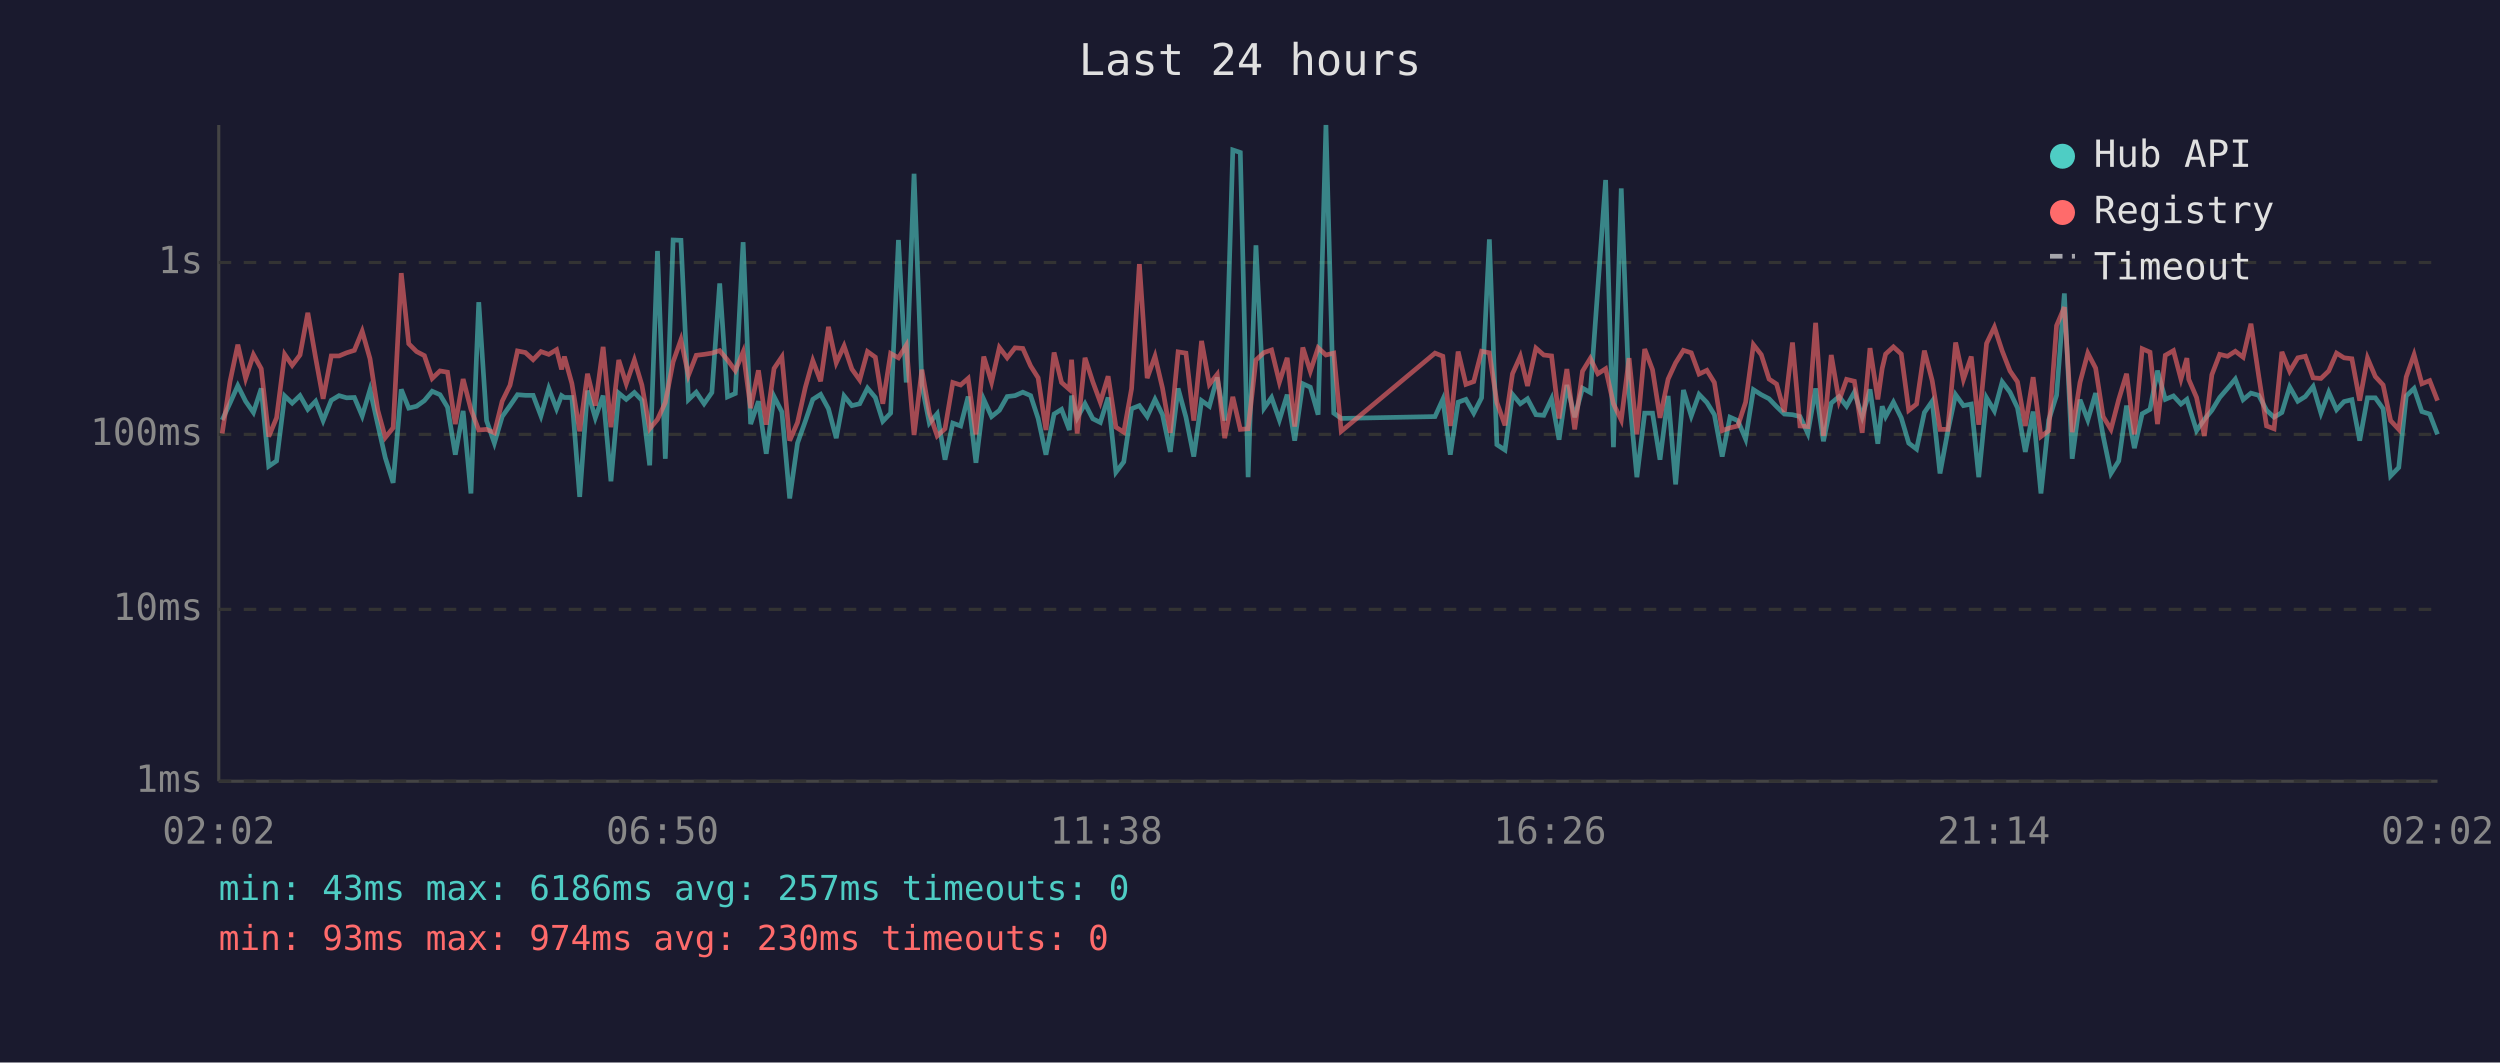
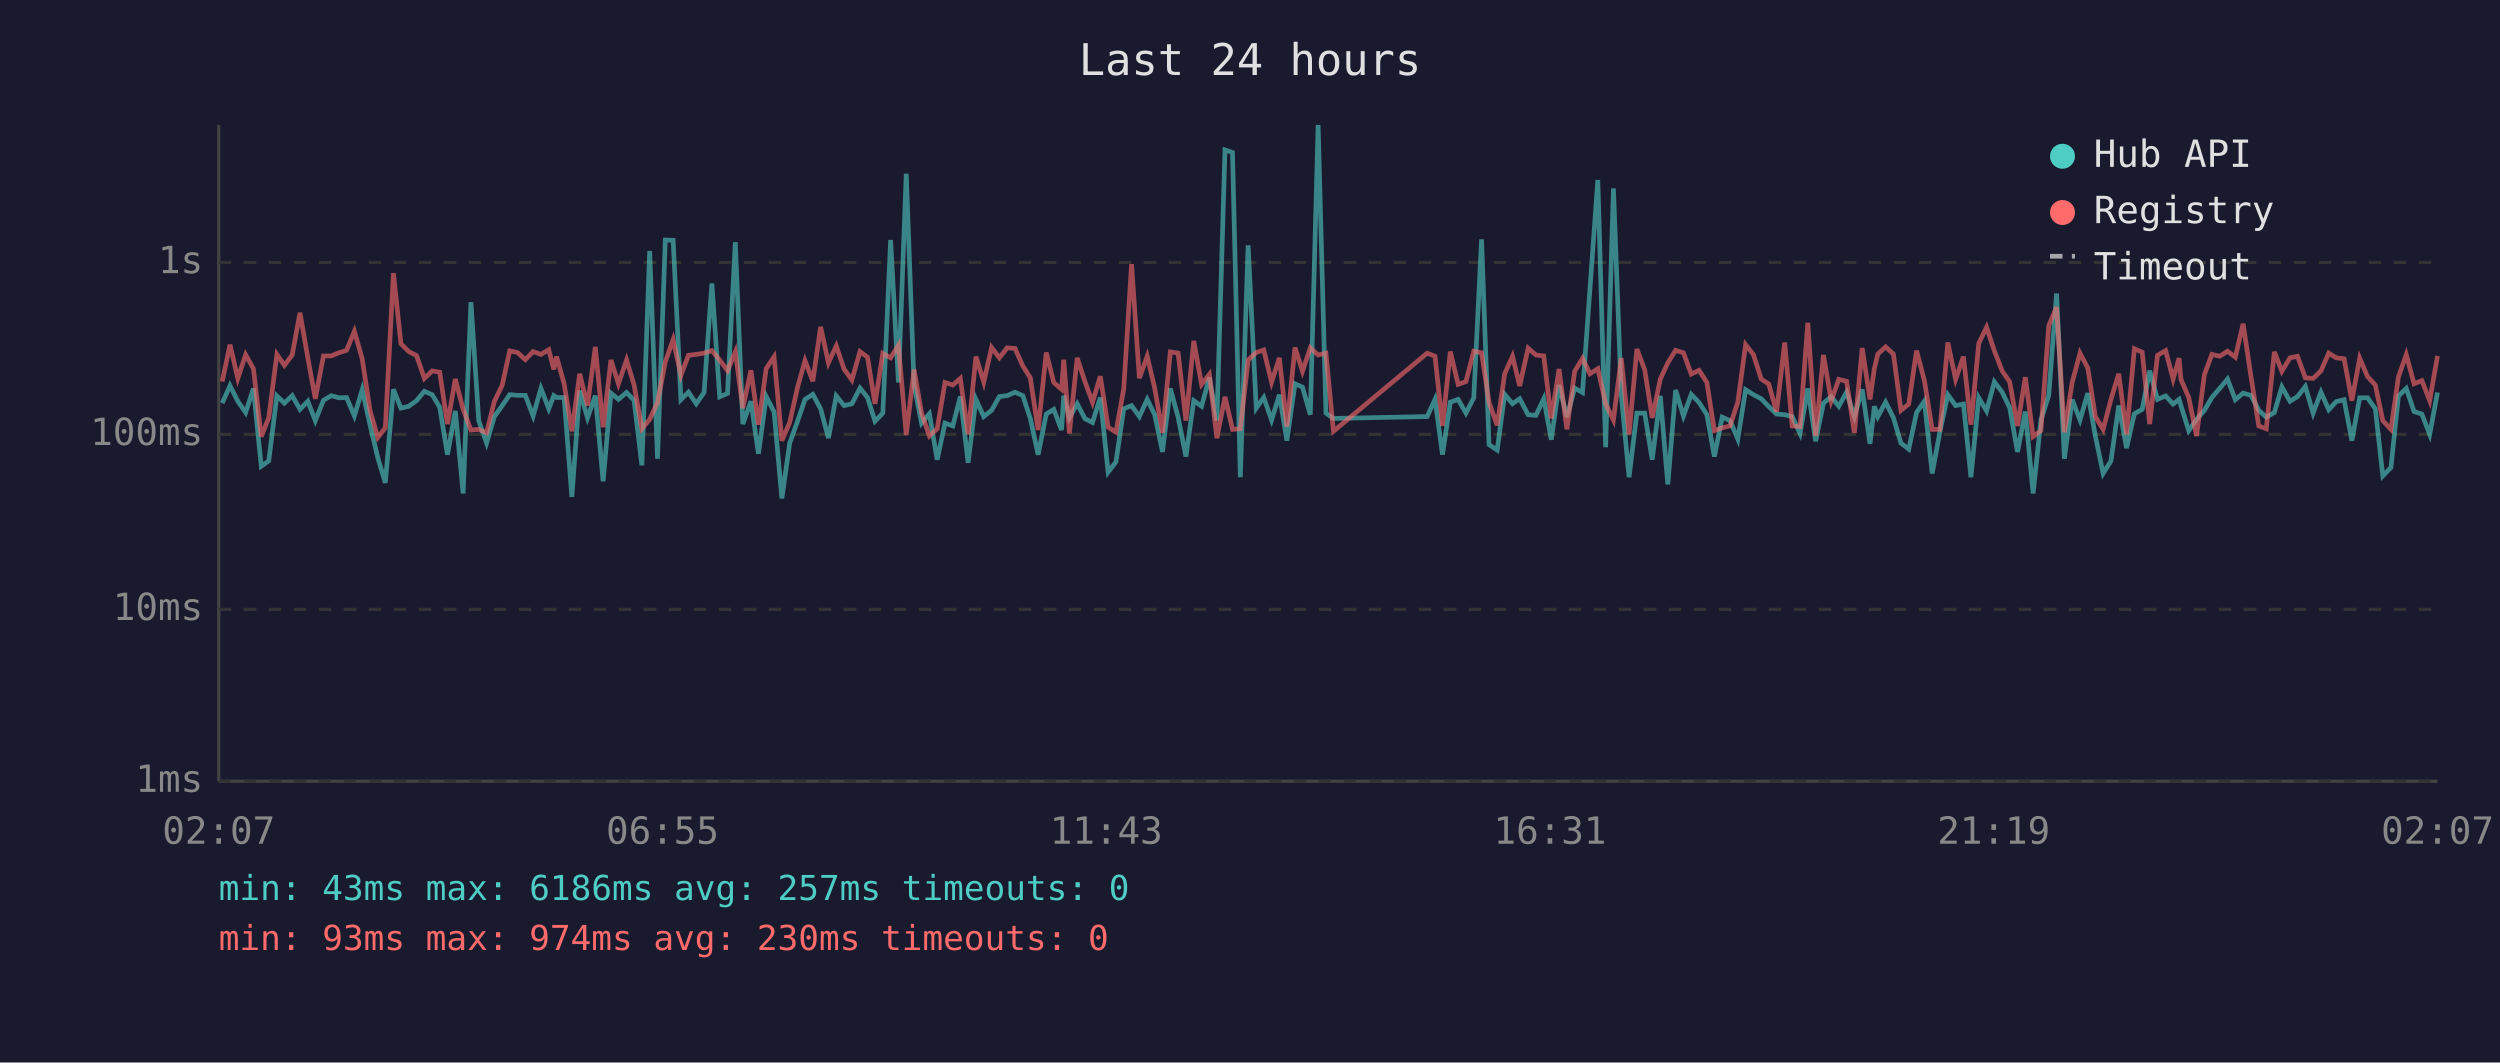
<svg xmlns="http://www.w3.org/2000/svg" viewBox="0 0 800 340" font-family="monospace" font-size="12">
  <rect width="800" height="340" fill="#1a1a2e" />
  <text x="400" y="24" fill="#e0e0e0" font-size="14" text-anchor="middle">Last 24 hours</text>
  <line x1="70" y1="40" x2="70" y2="250" stroke="#444" stroke-width="1" />
  <line x1="70" y1="250" x2="780" y2="250" stroke="#444" stroke-width="1" />
  <line x1="70" y1="250" x2="780" y2="250" stroke="#333" stroke-width="1" stroke-dasharray="4" />
  <text x="65" y="250" fill="#888" text-anchor="end" dominant-baseline="middle">1ms</text>
  <line x1="70" y1="195" x2="780" y2="195" stroke="#333" stroke-width="1" stroke-dasharray="4" />
  <text x="65" y="195" fill="#888" text-anchor="end" dominant-baseline="middle">10ms</text>
  <line x1="70" y1="139" x2="780" y2="139" stroke="#333" stroke-width="1" stroke-dasharray="4" />
  <text x="65" y="139" fill="#888" text-anchor="end" dominant-baseline="middle">100ms</text>
  <line x1="70" y1="84" x2="780" y2="84" stroke="#333" stroke-width="1" stroke-dasharray="4" />
  <text x="65" y="84" fill="#888" text-anchor="end" dominant-baseline="middle">1s</text>
-   <text x="70" y="270" fill="#888" text-anchor="middle">02:02</text>
-   <text x="212" y="270" fill="#888" text-anchor="middle">06:50</text>
-   <text x="354" y="270" fill="#888" text-anchor="middle">11:38</text>
-   <text x="496" y="270" fill="#888" text-anchor="middle">16:26</text>
-   <text x="638" y="270" fill="#888" text-anchor="middle">21:14</text>
-   <text x="780" y="270" fill="#888" text-anchor="middle">02:02</text>
-   <polyline points="71.1,134.4 73.6,129.0 76.1,123.4 78.6,128.4 81.1,132.0 83.6,124.3 86.0,149.2 88.5,147.5 91.1,126.7 93.5,129.0 96.0,126.6 98.5,131.0 101.0,128.4 103.4,134.6 106.0,128.1 108.5,126.6 110.9,127.3 113.4,127.2 115.9,133.1 118.4,124.7 120.9,135.9 123.3,146.5 125.8,154.5 128.4,124.6 130.8,130.6 133.3,130.0 135.8,128.2 138.3,125.2 140.8,126.3 143.2,130.3 145.7,145.5 148.2,131.5 150.7,157.9 153.2,96.7 155.7,134.6 158.2,141.8 160.7,133.3 163.2,129.8 165.6,126.3 168.1,126.5 170.6,126.5 173.1,133.1 175.6,124.3 178.1,130.8 179.7,126.6 180.6,127.2 183.0,127.2 185.5,159.0 188.0,125.0 190.5,133.7 193.0,126.6 195.5,154.0 198.0,125.8 200.4,127.8 203.0,125.6 205.4,128.1 207.9,148.9 210.4,80.3 212.9,146.8 215.4,76.8 217.9,76.9 220.3,127.9 222.8,125.5 225.3,129.2 227.8,125.6 230.3,90.7 232.8,127.0 235.3,125.9 237.8,77.5 240.2,135.7 242.7,128.4 245.2,145.2 247.7,126.9 250.2,131.8 252.7,159.5 255.2,141.8 257.7,134.8 260.1,127.8 262.6,126.2 265.1,130.8 267.6,140.2 270.1,126.7 272.6,129.8 275.1,129.2 277.6,124.2 280.1,127.2 282.5,134.8 285.0,132.2 287.5,76.8 290.0,122.4 292.5,55.6 295.0,123.3 297.4,135.4 299.9,132.4 302.4,147.1 304.9,135.4 307.4,136.3 309.8,126.9 312.3,148.1 314.8,127.8 317.3,133.3 319.8,131.3 322.3,126.9 324.8,126.6 327.3,125.5 329.8,126.6 332.2,133.9 334.7,145.5 337.3,132.5 339.7,131.0 342.2,137.6 342.9,126.6 344.7,133.7 347.2,129.2 349.7,134.0 352.1,135.2 354.6,127.2 357.1,151.1 359.6,147.8 362.1,130.8 364.6,129.8 367.1,133.3 369.6,127.8 372.0,132.7 374.5,144.6 377.0,124.3 379.5,133.5 382.0,146.1 384.5,128.2 387.0,130.0 389.5,120.8 391.9,134.6 394.5,48.0 396.9,48.8 399.4,152.7 401.9,78.5 404.5,130.6 406.9,127.2 409.4,134.4 411.9,126.3 414.3,141.0 416.9,122.8 419.3,123.9 421.8,132.7 424.3,40.0 426.8,132.2 429.2,133.9 459.2,133.3 461.7,127.8 464.1,145.5 466.6,128.7 469.1,127.8 471.6,132.2 474.1,127.3 476.6,76.6 479.0,142.3 481.6,144.0 484.0,126.2 486.5,129.2 488.8,127.6 491.5,132.7 494.0,132.9 496.5,127.6 498.9,140.7 501.4,123.2 503.9,133.5 506.4,124.2 508.9,125.6 511.3,92.3 513.8,57.6 516.3,143.1 518.8,60.3 521.3,126.2 523.8,152.7 526.3,132.2 528.8,132.2 531.2,147.1 533.8,126.7 536.2,155.0 538.7,124.8 541.2,133.1 543.7,126.2 546.2,128.8 548.6,132.7 551.1,146.1 553.6,133.5 556.1,134.6 558.6,140.5 561.1,124.7 563.6,126.3 566.1,127.6 568.5,130.1 571.0,132.5 573.6,132.7 576.0,133.3 578.5,138.7 581.0,124.3 583.5,141.2 586.0,129.0 588.5,126.9 590.9,130.0 593.4,125.5 595.9,133.3 598.4,124.6 600.9,142.0 602.3,130.0 603.4,133.3 605.9,128.7 608.4,133.7 610.8,141.8 613.3,143.7 615.8,132.0 618.3,128.4 620.8,151.5 623.3,138.0 625.8,126.3 628.3,129.8 630.8,129.3 633.2,152.7 635.7,127.3 638.2,131.5 640.7,122.2 643.2,125.5 645.6,130.5 648.1,144.6 650.6,131.7 653.1,157.9 655.6,134.4 658.1,126.5 660.6,93.9 663.1,146.8 665.6,127.9 668.1,134.4 670.6,125.8 673.0,139.5 675.5,151.5 678.0,147.5 680.5,129.8 683.0,143.4 685.5,132.4 688.0,131.0 690.4,118.6 692.9,127.8 695.5,126.7 697.9,129.3 699.8,127.8 700.4,129.8 702.9,137.8 705.4,134.2 707.8,131.3 710.3,127.2 712.8,124.3 715.3,121.3 717.8,127.9 720.3,125.8 722.8,126.5 725.3,131.3 727.7,133.5 730.2,132.0 732.7,123.8 735.3,128.4 737.7,126.9 740.2,123.7 742.7,132.2 745.2,125.5 747.7,131.1 750.1,128.5 752.6,127.9 755.1,141.0 757.6,127.3 760.1,127.3 762.6,130.8 765.0,152.3 767.6,149.6 770.0,126.7 772.5,124.3 775.0,131.7 777.5,132.5 780.0,139.0" fill="none" stroke="#4ecdc4" stroke-width="1.5" opacity="0.6" />
-   <polyline points="71.1,138.7 73.6,122.1 76.1,110.3 78.6,121.1 81.1,113.5 83.6,118.0 86.0,139.7 88.5,133.7 91.1,113.4 93.5,116.9 96.0,113.6 98.5,100.1 101.0,114.5 103.4,127.6 106.0,113.9 108.5,113.9 110.9,112.9 113.4,112.1 115.9,106.0 118.4,114.8 120.9,131.3 123.3,140.0 125.8,136.9 128.4,87.4 130.8,110.0 133.3,112.5 135.8,113.8 138.3,121.1 140.8,118.7 143.2,119.1 145.7,135.7 148.2,121.3 150.7,131.0 153.2,137.6 155.7,137.4 158.2,138.5 160.7,128.4 163.2,123.3 165.6,112.3 168.1,112.8 170.6,115.1 173.1,112.5 175.6,113.4 178.1,111.9 179.7,118.2 180.6,114.1 183.0,122.7 185.5,138.0 188.0,119.6 190.5,129.8 193.0,111.0 195.5,136.7 198.0,115.2 200.4,122.8 203.0,115.2 205.4,123.2 207.9,137.2 210.4,134.2 212.9,128.8 215.4,115.8 217.9,108.7 220.3,120.1 222.8,113.7 225.3,113.4 227.8,113.0 230.3,112.2 232.8,115.2 235.3,118.6 237.8,112.6 240.2,130.6 242.7,118.5 245.2,135.9 247.7,117.9 250.2,114.2 252.7,141.0 255.2,135.2 257.7,124.0 260.1,115.4 262.6,122.0 265.1,104.6 267.6,116.1 270.1,110.7 272.6,118.1 275.1,121.6 277.6,112.5 280.1,114.3 282.5,129.2 285.0,113.1 287.5,114.5 290.0,110.5 292.5,139.2 295.0,118.3 297.4,132.2 299.9,139.5 302.4,137.2 304.9,122.4 307.4,123.2 309.8,121.1 312.3,139.0 314.8,114.1 317.3,122.3 319.8,111.2 322.3,114.5 324.8,111.3 327.3,111.5 329.8,117.1 332.2,120.9 334.7,137.6 337.3,112.8 339.7,122.4 342.2,124.6 342.9,115.1 344.7,138.7 347.2,114.5 349.7,122.2 352.1,128.7 354.6,120.4 357.1,136.7 359.6,138.3 362.1,124.4 364.6,84.5 367.1,121.0 369.6,114.0 372.0,124.2 374.5,138.5 377.0,112.6 379.5,113.0 382.0,134.6 384.5,109.1 387.0,123.0 389.5,119.8 391.9,140.2 394.5,127.0 396.9,137.4 399.4,137.2 401.9,115.2 404.5,112.8 406.9,112.0 409.4,122.3 411.9,114.5 414.3,136.5 416.9,111.2 419.3,118.8 421.8,111.3 424.3,113.6 426.8,113.0 429.2,138.0 459.2,113.0 461.7,114.0 464.1,136.3 466.6,112.5 469.1,123.0 471.6,122.1 474.1,112.4 476.6,112.9 479.0,128.8 481.6,136.1 484.0,119.6 486.5,114.0 488.8,123.5 491.5,111.4 494.0,113.6 496.5,113.9 498.9,133.9 501.4,118.1 503.9,137.4 506.4,118.8 508.9,114.7 511.3,119.6 513.8,118.0 516.3,129.2 518.8,134.4 521.3,114.6 523.8,139.0 526.3,111.7 528.8,118.3 531.2,133.7 533.8,121.3 536.2,116.1 538.7,112.1 541.2,112.9 543.7,119.7 546.2,118.5 548.6,122.4 551.1,137.8 553.6,136.9 556.1,136.3 558.6,128.7 561.1,110.3 563.6,113.5 566.1,121.3 568.5,122.9 571.0,131.8 573.6,109.6 576.0,136.3 578.5,136.5 581.0,103.3 583.5,139.5 586.0,113.6 588.5,128.2 590.9,121.4 593.4,122.0 595.9,138.5 598.4,111.4 600.9,127.8 602.3,117.9 603.4,113.3 605.9,111.0 608.4,113.3 610.8,131.3 613.3,129.3 615.8,112.2 618.3,121.8 620.8,137.4 623.3,137.4 625.8,109.6 628.3,121.4 630.8,114.1 633.2,135.9 635.7,109.9 638.2,104.7 640.7,112.3 643.2,118.7 645.6,122.2 648.1,136.3 650.6,120.7 653.1,139.7 655.6,137.8 658.1,104.2 660.6,98.3 663.1,138.3 665.6,122.4 668.1,113.0 670.6,117.8 673.0,133.3 675.5,137.4 678.0,127.8 680.5,119.6 683.0,139.0 685.5,111.6 688.0,112.7 690.4,135.7 692.9,113.7 695.5,112.2 697.9,121.3 699.8,114.6 700.4,121.4 702.9,127.2 705.4,139.5 707.8,119.9 710.3,113.4 712.8,114.0 715.3,112.4 717.8,114.3 720.3,103.6 722.8,120.4 725.3,136.3 727.7,137.2 730.2,112.6 732.7,118.8 735.3,114.5 737.7,114.0 740.2,120.9 742.7,121.1 745.2,118.7 747.7,113.0 750.1,114.5 752.6,114.8 755.1,128.2 757.6,114.6 760.1,120.5 762.6,123.2 765.0,134.6 767.6,137.4 770.0,120.6 772.5,113.5 775.0,122.8 777.5,121.8 780.0,128.2" fill="none" stroke="#ff6b6b" stroke-width="1.5" opacity="0.6" />
+   <text x="70" y="270" fill="#888" text-anchor="middle">02:07</text>
+   <text x="212" y="270" fill="#888" text-anchor="middle">06:55</text>
+   <text x="354" y="270" fill="#888" text-anchor="middle">11:43</text>
+   <text x="496" y="270" fill="#888" text-anchor="middle">16:31</text>
+   <text x="638" y="270" fill="#888" text-anchor="middle">21:19</text>
+   <text x="780" y="270" fill="#888" text-anchor="middle">02:07</text>
+   <polyline points="71.1,129.0 73.6,123.4 76.1,128.4 78.6,132.0 81.1,124.3 83.6,149.2 86.0,147.5 88.6,126.7 91.0,129.0 93.5,126.6 96.0,131.0 98.5,128.4 100.9,134.6 103.5,128.1 106.0,126.6 108.4,127.3 110.9,127.2 113.4,133.1 115.9,124.7 118.4,135.9 120.9,146.5 123.3,154.5 125.9,124.6 128.3,130.6 130.8,130.0 133.3,128.2 135.8,125.2 138.3,126.3 140.7,130.3 143.2,145.5 145.7,131.5 148.2,157.9 150.7,96.7 153.2,134.6 155.7,141.8 158.2,133.3 160.7,129.8 163.1,126.3 165.6,126.5 168.1,126.5 170.6,133.1 173.1,124.3 175.6,130.8 177.2,126.6 178.1,127.2 180.5,127.2 183.0,159.0 185.5,125.0 188.0,133.7 190.5,126.6 193.0,154.0 195.5,125.8 197.9,127.8 200.5,125.6 202.9,128.1 205.4,148.9 207.9,80.3 210.4,146.8 212.9,76.8 215.4,76.9 217.9,127.9 220.3,125.5 222.8,129.2 225.3,125.6 227.8,90.7 230.3,127.0 232.8,125.9 235.3,77.5 237.7,135.7 240.3,128.4 242.7,145.2 245.2,126.9 247.7,131.8 250.2,159.5 252.7,141.8 255.2,134.8 257.6,127.8 260.1,126.2 262.6,130.8 265.1,140.2 267.6,126.7 270.1,129.8 272.6,129.2 275.2,124.2 277.6,127.2 280.0,134.8 282.5,132.2 285.0,76.8 287.5,122.4 290.0,55.6 292.5,123.3 294.9,135.4 297.4,132.4 299.9,147.1 302.4,135.4 304.9,136.3 307.3,126.9 309.8,148.1 312.3,127.8 314.8,133.3 317.3,131.3 319.8,126.9 322.3,126.6 324.8,125.5 327.3,126.6 329.7,133.9 332.2,145.5 334.8,132.5 337.2,131.0 339.7,137.6 340.4,126.6 342.2,133.7 344.7,129.2 347.2,134.0 349.6,135.2 352.1,127.2 354.6,151.1 357.1,147.8 359.6,130.8 362.1,129.8 364.6,133.3 367.1,127.8 369.5,132.7 372.0,144.6 374.5,124.3 377.0,133.5 379.5,146.1 382.0,128.2 384.5,130.0 387.0,120.8 389.4,134.6 392.0,48.0 394.4,48.8 396.9,152.7 399.4,78.5 402.0,130.6 404.4,127.2 406.9,134.4 409.4,126.3 411.8,141.0 414.4,122.8 416.8,123.9 419.3,132.7 421.8,40.0 424.3,132.2 426.7,133.9 456.7,133.3 459.2,127.8 461.6,145.5 464.1,128.7 466.6,127.8 469.1,132.2 471.6,127.3 474.1,76.6 476.5,142.3 479.1,144.0 481.5,126.2 484.0,129.2 486.3,127.6 489.0,132.7 491.5,132.9 494.0,127.6 496.4,140.7 498.9,123.2 501.4,133.5 503.9,124.2 506.4,125.6 508.8,92.3 511.3,57.6 513.8,143.1 516.3,60.3 518.8,126.2 521.3,152.7 523.8,132.2 526.3,132.2 528.7,147.1 531.3,126.7 533.7,155.0 536.2,124.8 538.7,133.1 541.2,126.2 543.7,128.8 546.2,132.7 548.6,146.1 551.1,133.5 553.6,134.6 556.1,140.5 558.6,124.7 561.1,126.3 563.6,127.6 566.0,130.1 568.5,132.5 571.1,132.7 573.5,133.3 576.0,138.7 578.5,124.3 581.0,141.2 583.5,129.0 586.0,126.9 588.4,130.0 590.9,125.5 593.4,133.3 595.9,124.6 598.4,142.0 599.8,130.0 600.9,133.3 603.4,128.7 605.9,133.7 608.3,141.8 610.8,143.7 613.3,132.0 615.8,128.4 618.3,151.5 620.8,138.0 623.3,126.3 625.8,129.8 628.3,129.3 630.7,152.7 633.2,127.3 635.7,131.5 638.2,122.2 640.7,125.5 643.1,130.5 645.6,144.6 648.1,131.7 650.6,157.9 653.1,134.4 655.6,126.5 658.1,93.9 660.6,146.8 663.1,127.9 665.6,134.4 668.1,125.8 670.5,139.5 673.0,151.5 675.5,147.5 678.0,129.8 680.5,143.4 683.0,132.4 685.5,131.0 687.9,118.6 690.4,127.8 693.0,126.7 695.4,129.3 697.3,127.8 697.9,129.8 700.4,137.8 702.9,134.2 705.4,131.3 707.8,127.2 710.3,124.3 712.8,121.3 715.3,127.9 717.8,125.8 720.3,126.5 722.8,131.3 725.2,133.5 727.8,132.0 730.2,123.8 732.8,128.4 735.2,126.9 737.7,123.7 740.2,132.2 742.7,125.5 745.2,131.1 747.6,128.5 750.1,127.9 752.6,141.0 755.1,127.3 757.6,127.3 760.1,130.8 762.5,152.3 765.1,149.6 767.5,126.7 770.0,124.3 772.5,131.7 775.0,132.5 777.5,139.0 780.0,125.6" fill="none" stroke="#4ecdc4" stroke-width="1.5" opacity="0.6" />
+   <polyline points="71.1,122.1 73.6,110.3 76.1,121.1 78.6,113.5 81.1,118.0 83.6,139.7 86.0,133.7 88.6,113.4 91.0,116.9 93.5,113.6 96.0,100.1 98.5,114.5 100.9,127.6 103.5,113.9 106.0,113.9 108.4,112.9 110.9,112.1 113.4,106.0 115.9,114.8 118.4,131.3 120.9,140.0 123.3,136.9 125.9,87.4 128.3,110.0 130.8,112.5 133.3,113.8 135.8,121.1 138.3,118.7 140.7,119.1 143.2,135.7 145.7,121.3 148.2,131.0 150.7,137.6 153.2,137.4 155.7,138.5 158.2,128.4 160.7,123.3 163.1,112.3 165.6,112.8 168.1,115.1 170.6,112.5 173.1,113.4 175.6,111.9 177.2,118.2 178.1,114.1 180.5,122.7 183.0,138.0 185.5,119.6 188.0,129.8 190.5,111.0 193.0,136.7 195.5,115.2 197.9,122.8 200.5,115.2 202.9,123.2 205.4,137.2 207.9,134.2 210.4,128.8 212.9,115.8 215.4,108.7 217.9,120.1 220.3,113.7 222.8,113.4 225.3,113.0 227.8,112.2 230.3,115.2 232.8,118.6 235.3,112.6 237.7,130.6 240.3,118.5 242.7,135.9 245.2,117.9 247.7,114.2 250.2,141.0 252.7,135.2 255.2,124.0 257.6,115.4 260.1,122.0 262.6,104.6 265.1,116.1 267.6,110.7 270.1,118.1 272.6,121.6 275.2,112.5 277.6,114.3 280.0,129.2 282.5,113.1 285.0,114.5 287.5,110.5 290.0,139.2 292.5,118.3 294.9,132.2 297.4,139.5 299.9,137.2 302.4,122.4 304.9,123.2 307.3,121.1 309.8,139.0 312.3,114.1 314.8,122.3 317.3,111.2 319.8,114.5 322.3,111.3 324.8,111.5 327.3,117.1 329.7,120.9 332.2,137.6 334.8,112.8 337.2,122.4 339.7,124.6 340.4,115.1 342.2,138.7 344.7,114.5 347.2,122.2 349.6,128.7 352.1,120.4 354.6,136.7 357.1,138.3 359.6,124.4 362.1,84.5 364.6,121.0 367.1,114.0 369.5,124.2 372.0,138.5 374.5,112.6 377.0,113.0 379.5,134.6 382.0,109.1 384.5,123.0 387.0,119.8 389.4,140.2 392.0,127.0 394.4,137.4 396.9,137.2 399.4,115.2 402.0,112.8 404.4,112.0 406.9,122.3 409.4,114.5 411.8,136.5 414.4,111.2 416.8,118.8 419.3,111.3 421.8,113.6 424.3,113.0 426.7,138.0 456.7,113.0 459.2,114.0 461.6,136.3 464.1,112.5 466.6,123.0 469.1,122.1 471.6,112.4 474.1,112.9 476.5,128.8 479.1,136.1 481.5,119.6 484.0,114.0 486.3,123.5 489.0,111.4 491.5,113.6 494.0,113.9 496.4,133.9 498.9,118.1 501.4,137.4 503.9,118.8 506.4,114.7 508.8,119.6 511.3,118.0 513.8,129.2 516.3,134.4 518.8,114.6 521.3,139.0 523.8,111.7 526.3,118.3 528.7,133.7 531.3,121.3 533.7,116.1 536.2,112.1 538.7,112.9 541.2,119.7 543.7,118.5 546.2,122.4 548.6,137.8 551.1,136.9 553.6,136.3 556.1,128.7 558.6,110.3 561.1,113.5 563.6,121.3 566.0,122.9 568.5,131.8 571.1,109.6 573.5,136.3 576.0,136.5 578.5,103.3 581.0,139.5 583.5,113.6 586.0,128.2 588.4,121.4 590.9,122.0 593.4,138.5 595.9,111.4 598.4,127.8 599.8,117.9 600.9,113.3 603.4,111.0 605.9,113.3 608.3,131.3 610.8,129.3 613.3,112.2 615.8,121.8 618.3,137.4 620.8,137.4 623.3,109.6 625.8,121.4 628.3,114.1 630.7,135.9 633.2,109.9 635.7,104.7 638.2,112.3 640.7,118.7 643.1,122.2 645.6,136.3 648.1,120.7 650.6,139.7 653.1,137.8 655.6,104.2 658.1,98.3 660.6,138.3 663.1,122.4 665.6,113.0 668.1,117.8 670.5,133.3 673.0,137.4 675.5,127.8 678.0,119.6 680.5,139.0 683.0,111.6 685.5,112.7 687.9,135.7 690.4,113.7 693.0,112.2 695.4,121.3 697.3,114.6 697.9,121.4 700.4,127.2 702.9,139.5 705.4,119.9 707.8,113.4 710.3,114.0 712.8,112.4 715.3,114.3 717.8,103.6 720.3,120.4 722.8,136.3 725.2,137.2 727.8,112.6 730.2,118.8 732.8,114.5 735.2,114.0 737.7,120.9 740.2,121.1 742.7,118.7 745.2,113.0 747.6,114.5 750.1,114.8 752.6,128.2 755.1,114.6 757.6,120.5 760.1,123.2 762.5,134.6 765.1,137.4 767.5,120.6 770.0,113.5 772.5,122.8 775.0,121.8 777.5,128.2 780.0,113.9" fill="none" stroke="#ff6b6b" stroke-width="1.5" opacity="0.6" />
  <circle cx="660" cy="50" r="4" fill="#4ecdc4" />
  <text x="670" y="50" fill="#e0e0e0" dominant-baseline="middle">Hub API</text>
  <circle cx="660" cy="68" r="4" fill="#ff6b6b" />
  <text x="670" y="68" fill="#e0e0e0" dominant-baseline="middle">Registry</text>
  <line x1="656" y1="82" x2="664" y2="82" stroke="#e0e0e0" stroke-width="1.5" stroke-dasharray="4,3" opacity="0.7" />
  <text x="670" y="86" fill="#e0e0e0" dominant-baseline="middle">Timeout</text>
  <text x="70" y="288" fill="#4ecdc4" font-size="11">min: 43ms  max: 6186ms  avg: 257ms  timeouts: 0</text>
  <text x="70" y="304" fill="#ff6b6b" font-size="11">min: 93ms  max: 974ms  avg: 230ms  timeouts: 0</text>
</svg>
